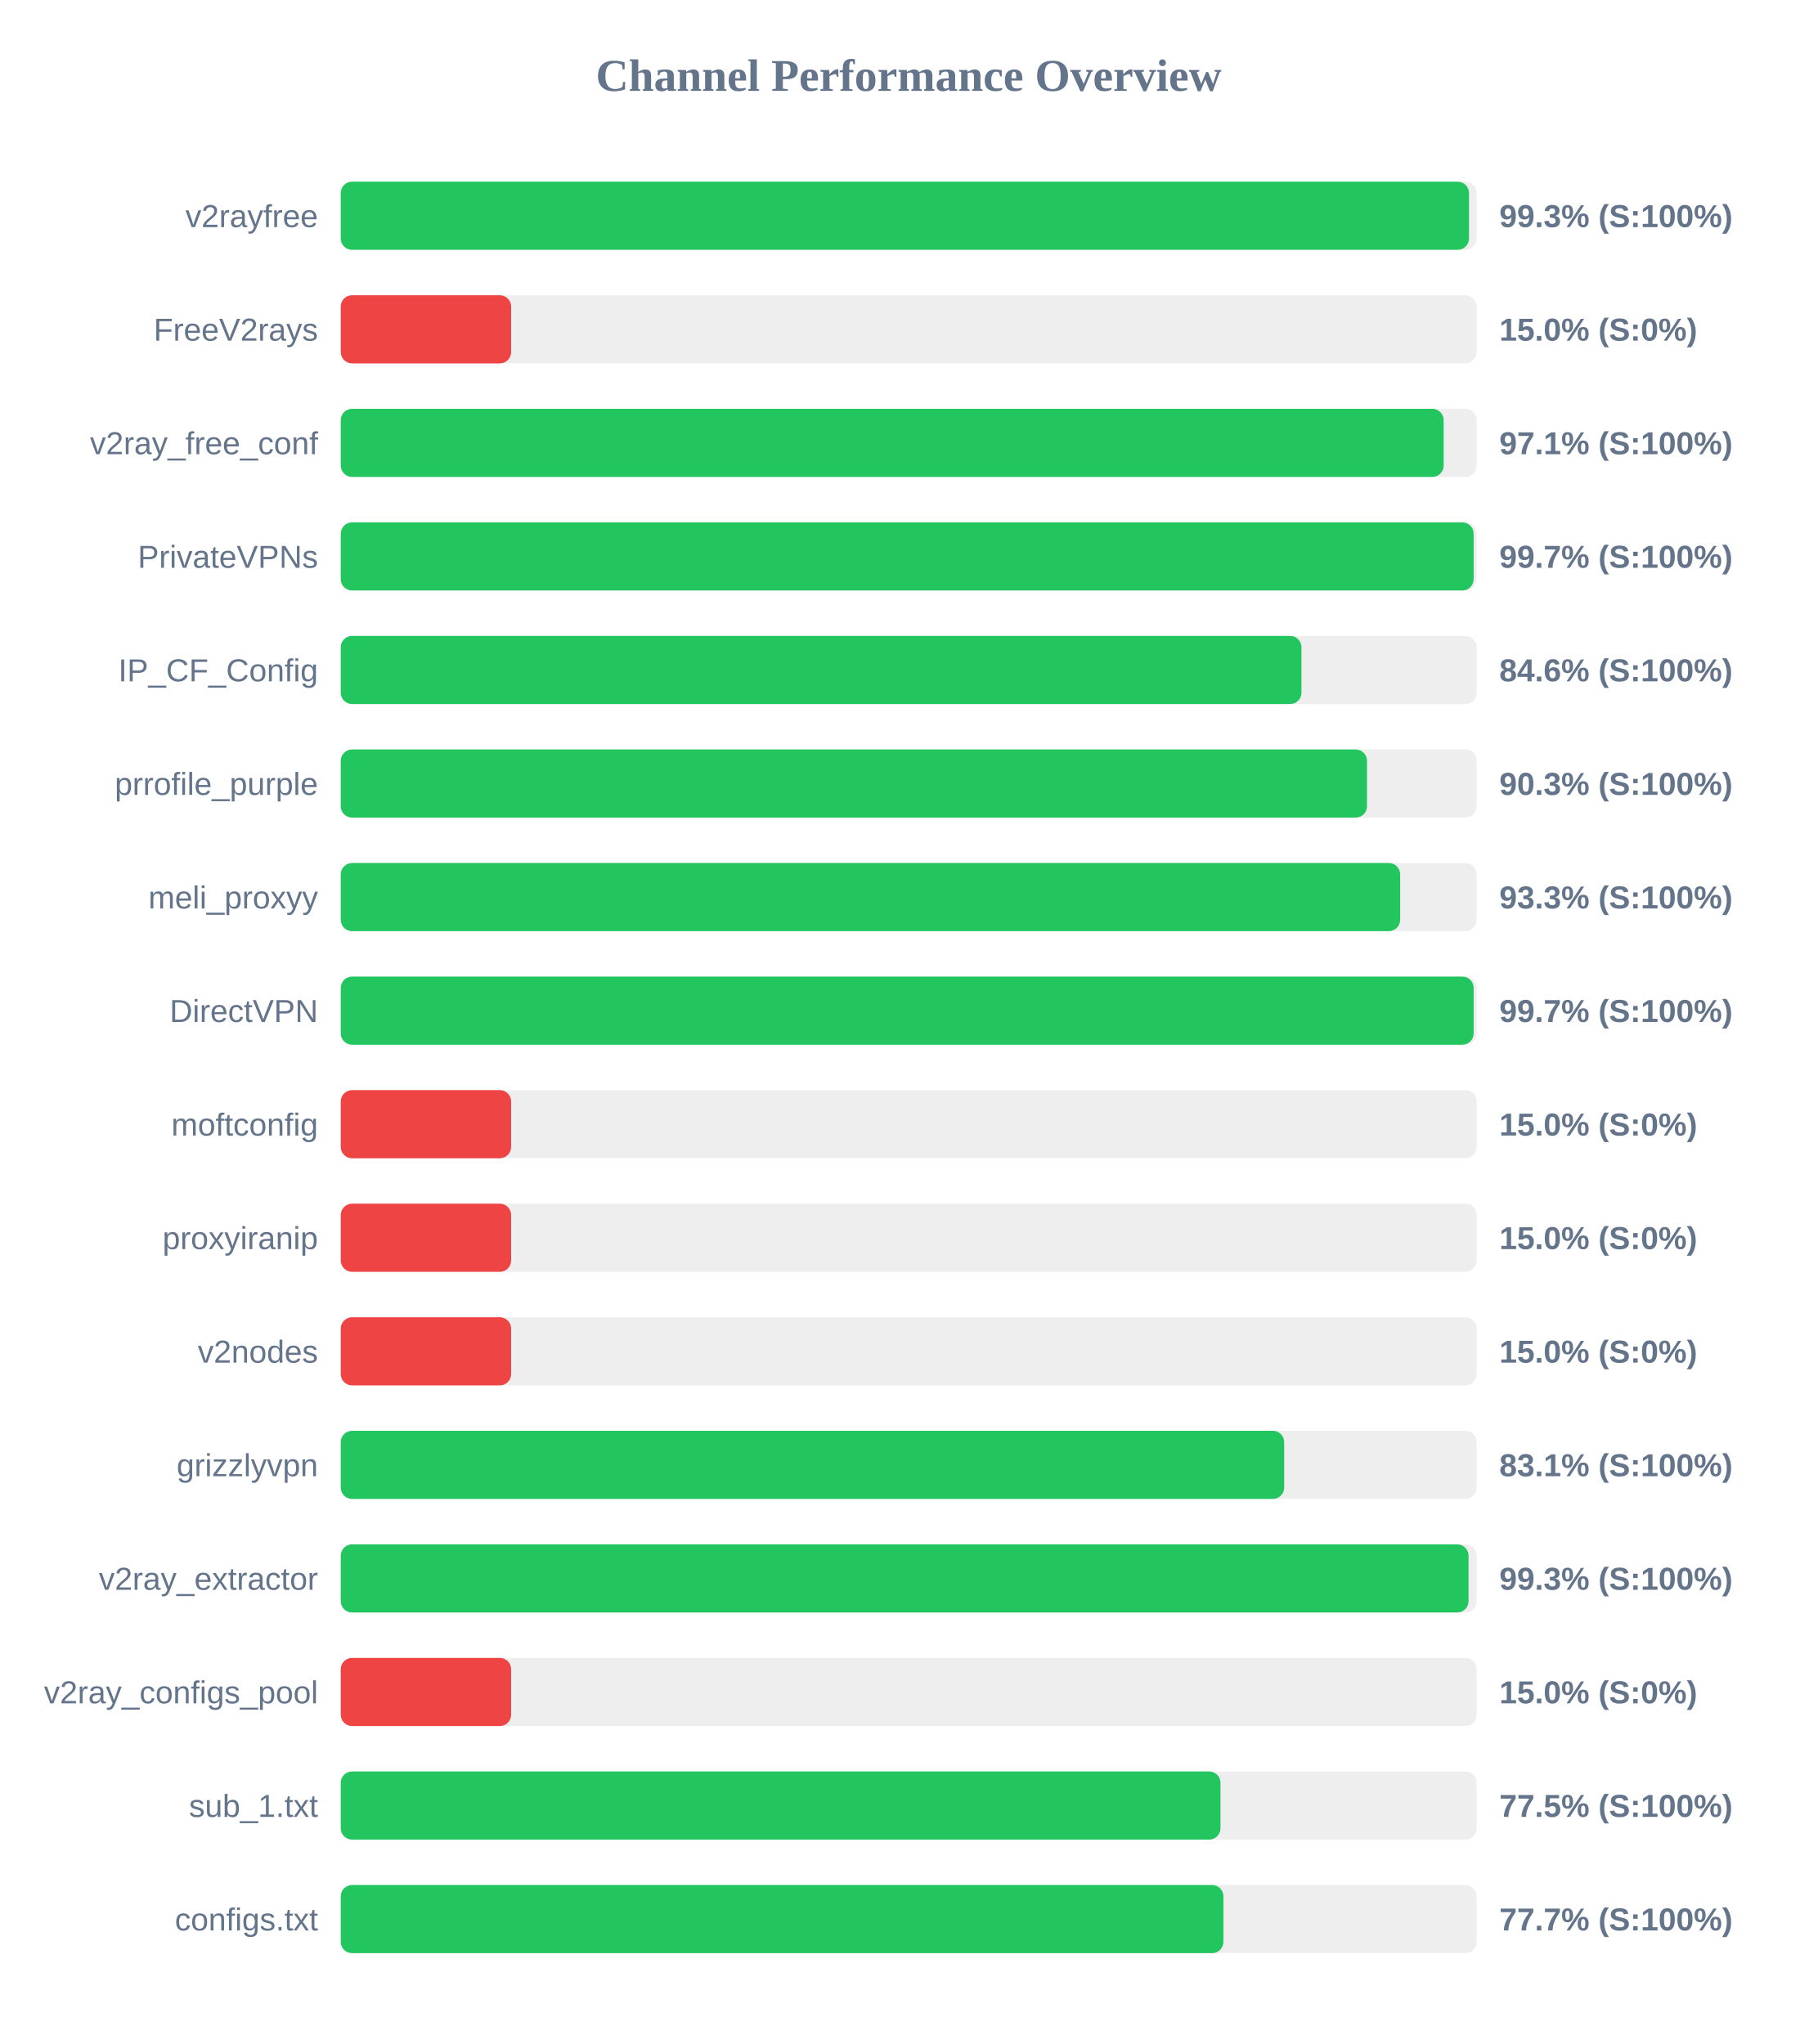
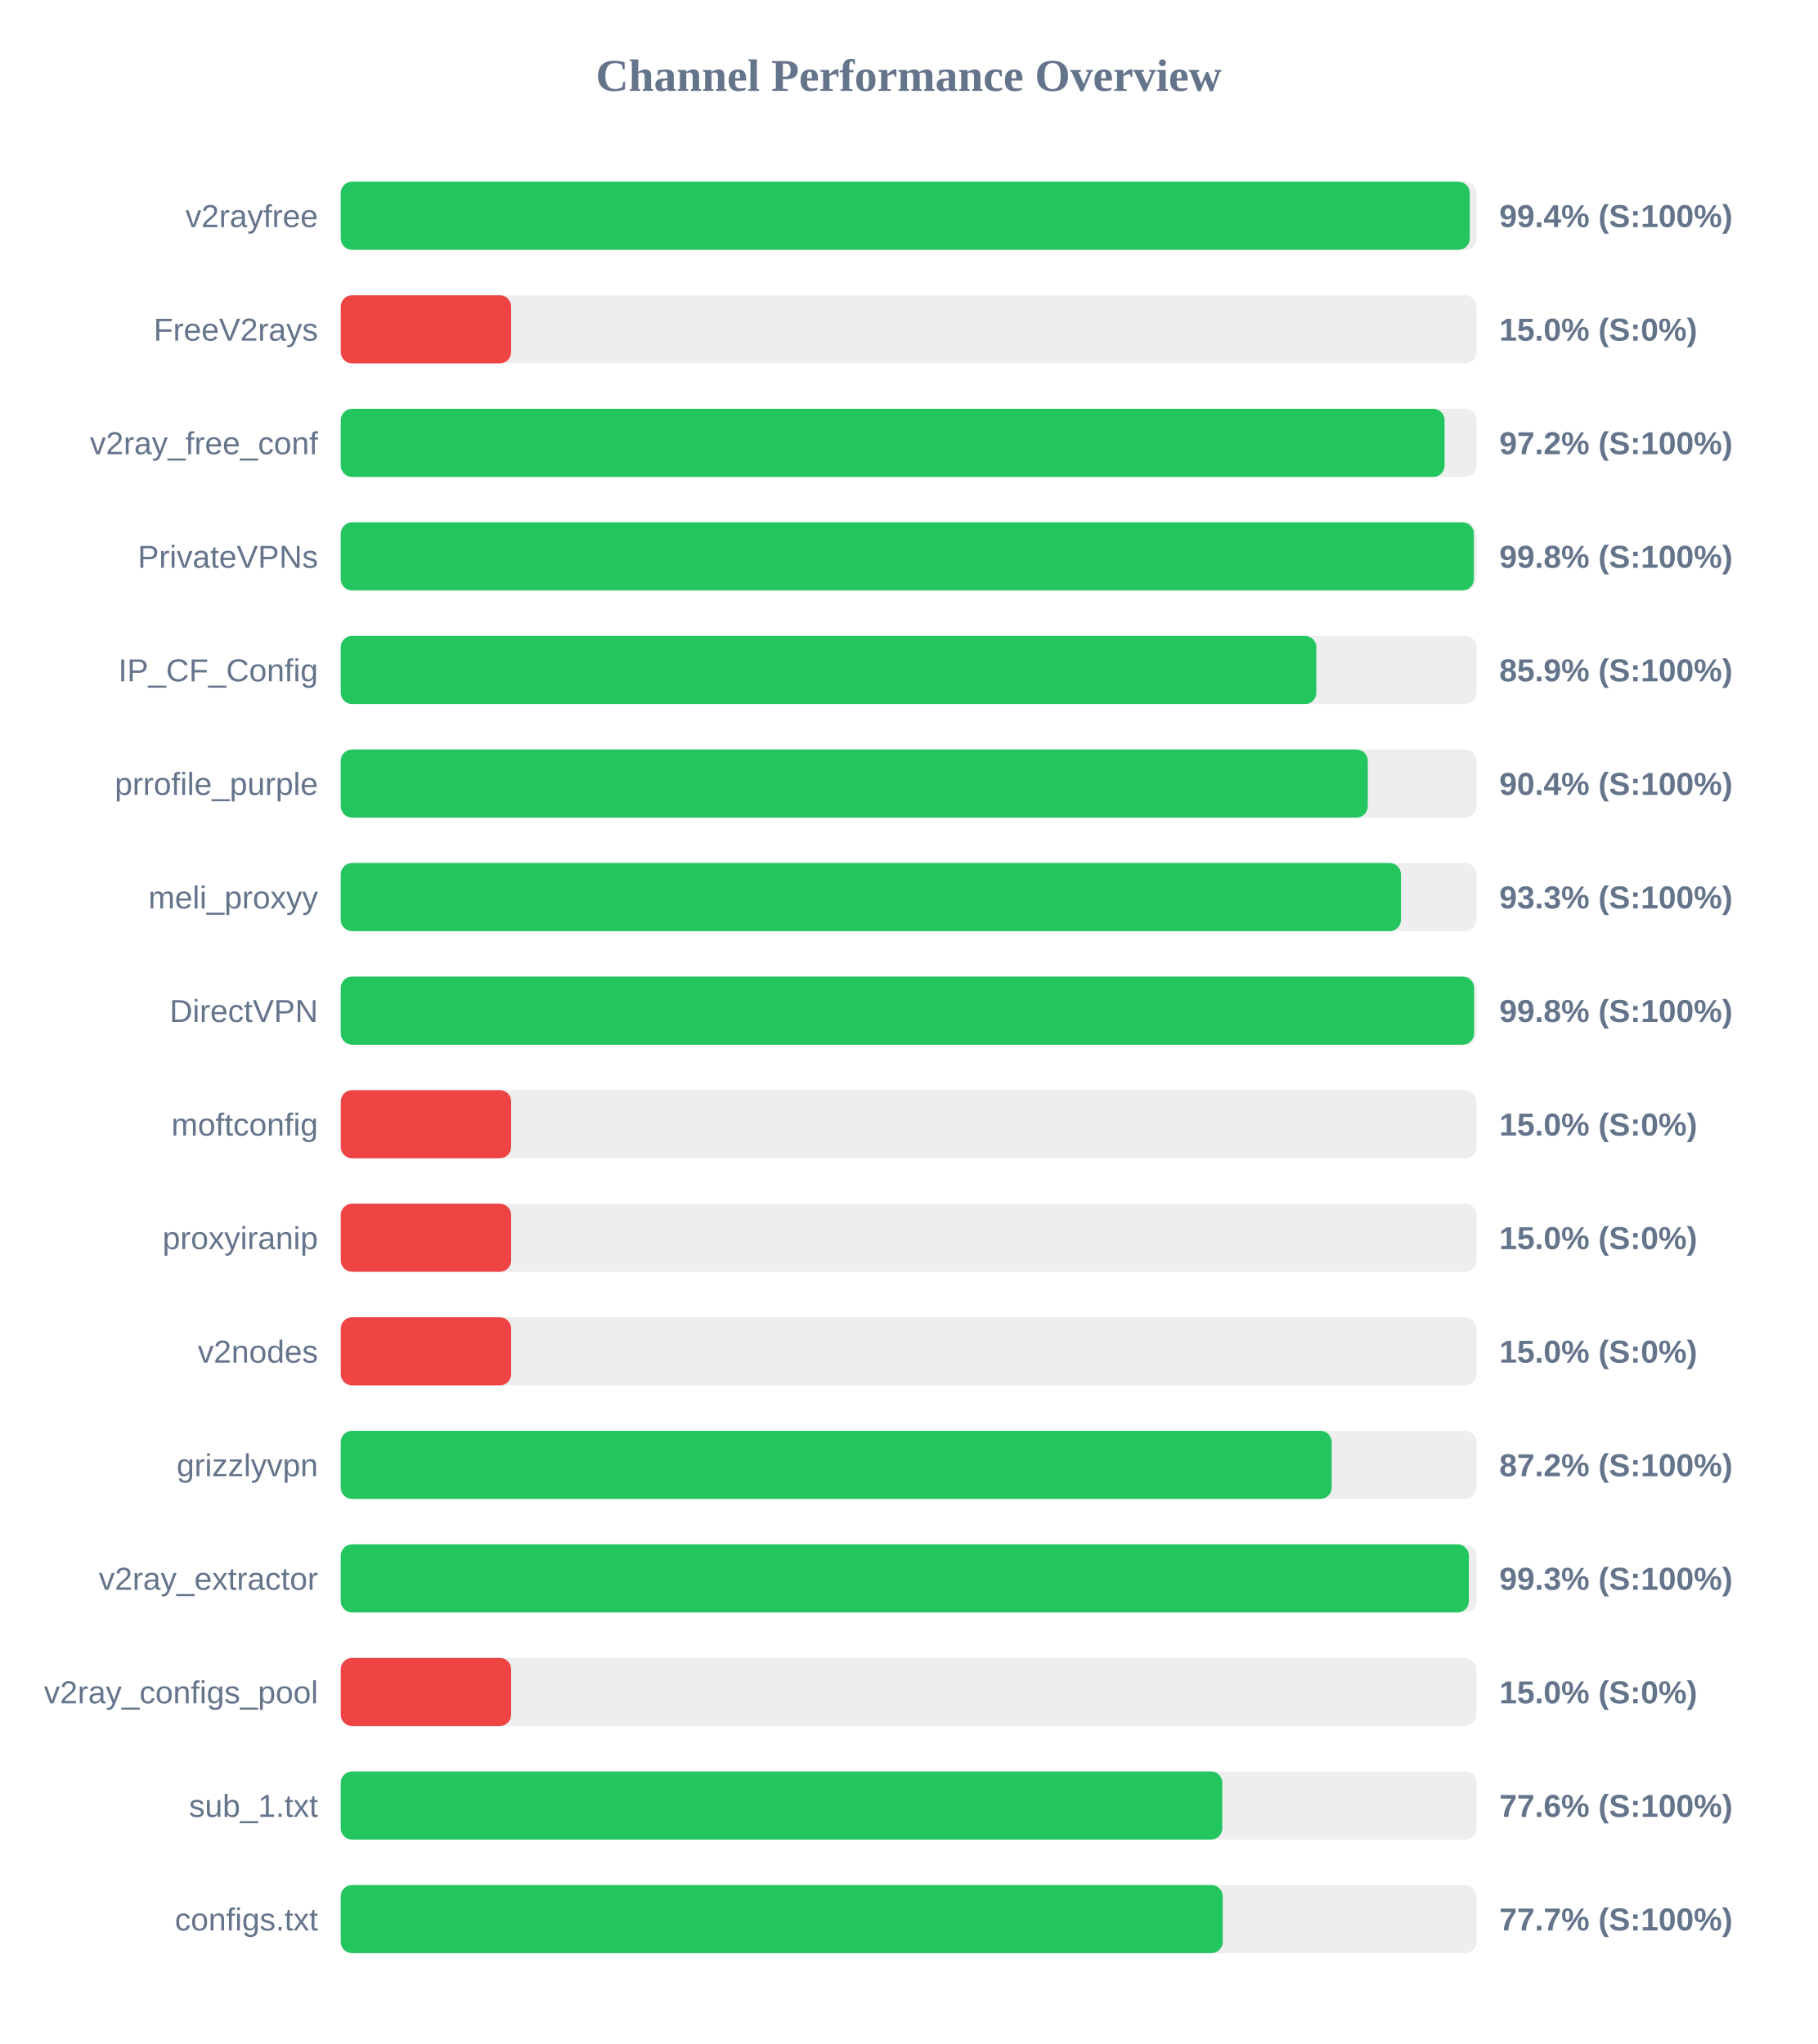
<svg xmlns="http://www.w3.org/2000/svg" width="800" height="900" version="1.1">
  <style>
        .row { font: 14px Arial; fill: #64748b; }
        .score { font: bold 14px Arial; fill: #64748b; }
    </style>
  <text x="400" y="40" text-anchor="middle" font-size="20px" font-weight="bold" fill="#64748b">Channel Performance Overview</text>
  <rect x="150" y="80" width="500" height="30" fill="#eee" rx="5" />
-   <rect x="150" y="80" width="496.65" height="30" fill="#22c55e" rx="5" />
+   <rect x="150" y="80" width="497.0" height="30" fill="#22c55e" rx="5" />
  <text x="140" y="100" text-anchor="end" class="row">v2rayfree</text>
-   <text x="660" y="100" text-anchor="start" class="score">99.3% (S:100%)</text>
+   <text x="660" y="100" text-anchor="start" class="score">99.4% (S:100%)</text>
  <rect x="150" y="130" width="500" height="30" fill="#eee" rx="5" />
  <rect x="150" y="130" width="75.0" height="30" fill="#ef4444" rx="5" />
  <text x="140" y="150" text-anchor="end" class="row">FreeV2rays</text>
  <text x="660" y="150" text-anchor="start" class="score">15.0% (S:0%)</text>
  <rect x="150" y="180" width="500" height="30" fill="#eee" rx="5" />
-   <rect x="150" y="180" width="485.5" height="30" fill="#22c55e" rx="5" />
+   <rect x="150" y="180" width="485.9" height="30" fill="#22c55e" rx="5" />
  <text x="140" y="200" text-anchor="end" class="row">v2ray_free_conf</text>
-   <text x="660" y="200" text-anchor="start" class="score">97.1% (S:100%)</text>
+   <text x="660" y="200" text-anchor="start" class="score">97.2% (S:100%)</text>
  <rect x="150" y="230" width="500" height="30" fill="#eee" rx="5" />
-   <rect x="150" y="230" width="498.7" height="30" fill="#22c55e" rx="5" />
+   <rect x="150" y="230" width="498.8" height="30" fill="#22c55e" rx="5" />
  <text x="140" y="250" text-anchor="end" class="row">PrivateVPNs</text>
-   <text x="660" y="250" text-anchor="start" class="score">99.7% (S:100%)</text>
+   <text x="660" y="250" text-anchor="start" class="score">99.8% (S:100%)</text>
  <rect x="150" y="280" width="500" height="30" fill="#eee" rx="5" />
-   <rect x="150" y="280" width="422.9" height="30" fill="#22c55e" rx="5" />
+   <rect x="150" y="280" width="429.45" height="30" fill="#22c55e" rx="5" />
  <text x="140" y="300" text-anchor="end" class="row">IP_CF_Config</text>
-   <text x="660" y="300" text-anchor="start" class="score">84.6% (S:100%)</text>
+   <text x="660" y="300" text-anchor="start" class="score">85.9% (S:100%)</text>
  <rect x="150" y="330" width="500" height="30" fill="#eee" rx="5" />
-   <rect x="150" y="330" width="451.75" height="30" fill="#22c55e" rx="5" />
+   <rect x="150" y="330" width="452.1" height="30" fill="#22c55e" rx="5" />
  <text x="140" y="350" text-anchor="end" class="row">prrofile_purple</text>
-   <text x="660" y="350" text-anchor="start" class="score">90.3% (S:100%)</text>
+   <text x="660" y="350" text-anchor="start" class="score">90.4% (S:100%)</text>
  <rect x="150" y="380" width="500" height="30" fill="#eee" rx="5" />
-   <rect x="150" y="380" width="466.35" height="30" fill="#22c55e" rx="5" />
+   <rect x="150" y="380" width="466.7" height="30" fill="#22c55e" rx="5" />
  <text x="140" y="400" text-anchor="end" class="row">meli_proxyy</text>
  <text x="660" y="400" text-anchor="start" class="score">93.3% (S:100%)</text>
  <rect x="150" y="430" width="500" height="30" fill="#eee" rx="5" />
-   <rect x="150" y="430" width="498.7" height="30" fill="#22c55e" rx="5" />
+   <rect x="150" y="430" width="498.9" height="30" fill="#22c55e" rx="5" />
  <text x="140" y="450" text-anchor="end" class="row">DirectVPN</text>
-   <text x="660" y="450" text-anchor="start" class="score">99.7% (S:100%)</text>
+   <text x="660" y="450" text-anchor="start" class="score">99.8% (S:100%)</text>
  <rect x="150" y="480" width="500" height="30" fill="#eee" rx="5" />
  <rect x="150" y="480" width="75.0" height="30" fill="#ef4444" rx="5" />
  <text x="140" y="500" text-anchor="end" class="row">moftconfig</text>
  <text x="660" y="500" text-anchor="start" class="score">15.0% (S:0%)</text>
  <rect x="150" y="530" width="500" height="30" fill="#eee" rx="5" />
  <rect x="150" y="530" width="75.0" height="30" fill="#ef4444" rx="5" />
  <text x="140" y="550" text-anchor="end" class="row">proxyiranip</text>
  <text x="660" y="550" text-anchor="start" class="score">15.0% (S:0%)</text>
  <rect x="150" y="580" width="500" height="30" fill="#eee" rx="5" />
  <rect x="150" y="580" width="75.0" height="30" fill="#ef4444" rx="5" />
  <text x="140" y="600" text-anchor="end" class="row">v2nodes</text>
  <text x="660" y="600" text-anchor="start" class="score">15.0% (S:0%)</text>
  <rect x="150" y="630" width="500" height="30" fill="#eee" rx="5" />
-   <rect x="150" y="630" width="415.3" height="30" fill="#22c55e" rx="5" />
+   <rect x="150" y="630" width="436.2" height="30" fill="#22c55e" rx="5" />
  <text x="140" y="650" text-anchor="end" class="row">grizzlyvpn</text>
-   <text x="660" y="650" text-anchor="start" class="score">83.1% (S:100%)</text>
+   <text x="660" y="650" text-anchor="start" class="score">87.2% (S:100%)</text>
  <rect x="150" y="680" width="500" height="30" fill="#eee" rx="5" />
-   <rect x="150" y="680" width="496.45" height="30" fill="#22c55e" rx="5" />
+   <rect x="150" y="680" width="496.6" height="30" fill="#22c55e" rx="5" />
  <text x="140" y="700" text-anchor="end" class="row">v2ray_extractor</text>
  <text x="660" y="700" text-anchor="start" class="score">99.3% (S:100%)</text>
  <rect x="150" y="730" width="500" height="30" fill="#eee" rx="5" />
  <rect x="150" y="730" width="75.0" height="30" fill="#ef4444" rx="5" />
  <text x="140" y="750" text-anchor="end" class="row">v2ray_configs_pool</text>
  <text x="660" y="750" text-anchor="start" class="score">15.0% (S:0%)</text>
  <rect x="150" y="780" width="500" height="30" fill="#eee" rx="5" />
-   <rect x="150" y="780" width="387.25" height="30" fill="#22c55e" rx="5" />
+   <rect x="150" y="780" width="388.05" height="30" fill="#22c55e" rx="5" />
  <text x="140" y="800" text-anchor="end" class="row">sub_1.txt</text>
-   <text x="660" y="800" text-anchor="start" class="score">77.5% (S:100%)</text>
+   <text x="660" y="800" text-anchor="start" class="score">77.6% (S:100%)</text>
  <rect x="150" y="830" width="500" height="30" fill="#eee" rx="5" />
-   <rect x="150" y="830" width="388.55" height="30" fill="#22c55e" rx="5" />
+   <rect x="150" y="830" width="388.25" height="30" fill="#22c55e" rx="5" />
  <text x="140" y="850" text-anchor="end" class="row">configs.txt</text>
  <text x="660" y="850" text-anchor="start" class="score">77.7% (S:100%)</text>
</svg>
